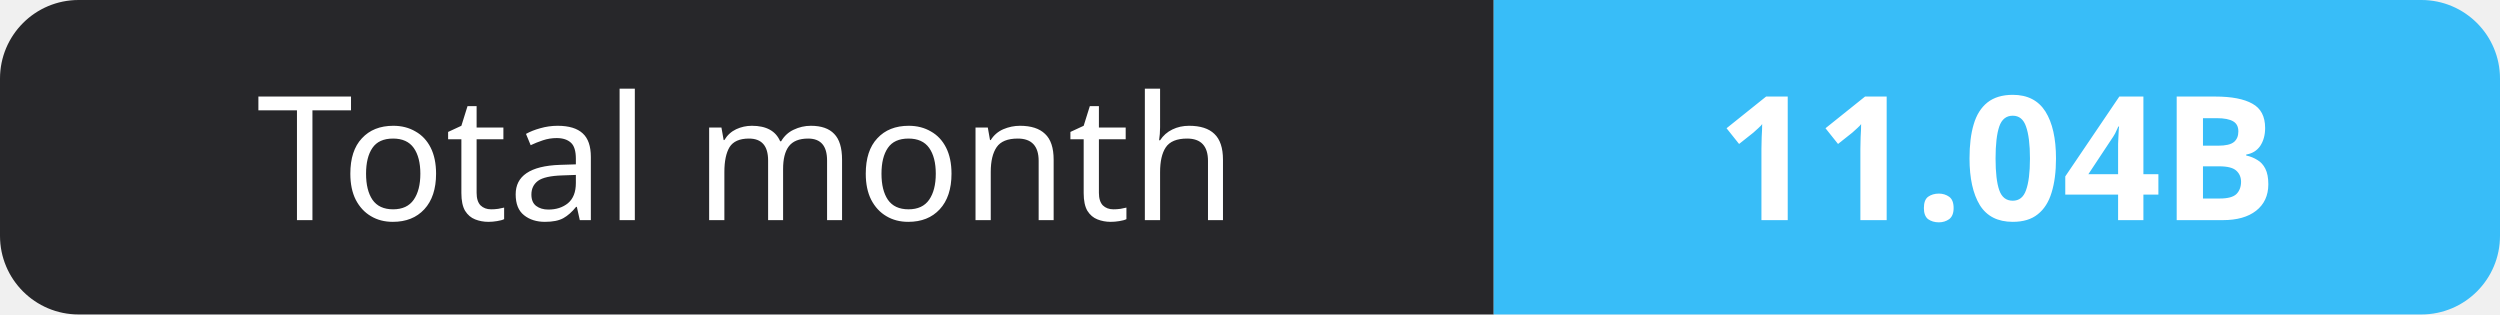
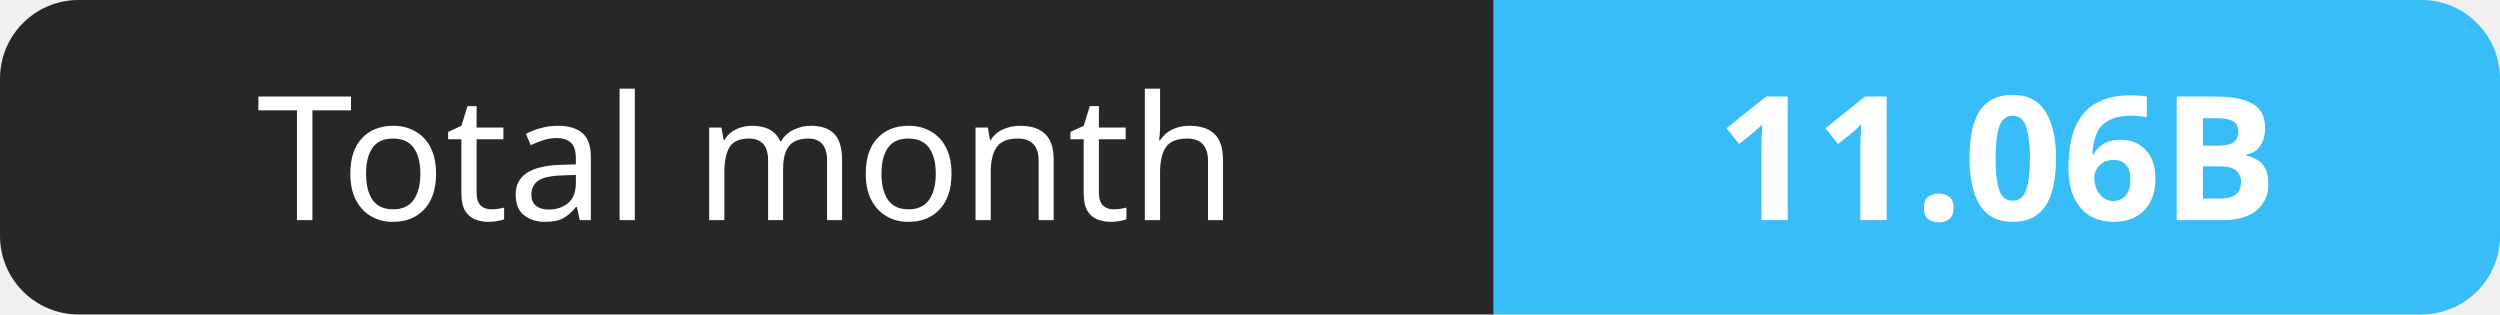
- <svg xmlns="http://www.w3.org/2000/svg" width="159" height="20" role="img" aria-label="Total month: 11.04B">
+ <svg xmlns="http://www.w3.org/2000/svg" width="159" height="20" role="img" aria-label="Total month: 11.06B">
  <clipPath id="r">
    <rect width="159" height="20" rx="5" fill="#fff" />
  </clipPath>
  <g clip-path="url(#r)">
    <rect width="95" height="20" fill="#27272a" />
    <rect x="95" width="64" height="20" fill="#38bdf8" />
  </g>
  <g fill="#fff" text-anchor="middle" font-family="Verdana,Geneva,sans-serif" font-size="11">
    <text x="47.5" y="14">Total month</text>
-     <text x="127.0" y="14" font-weight="700">11.04B</text>
+     <text x="127.0" y="14" font-weight="700">11.06B</text>
  </g>
</svg>
